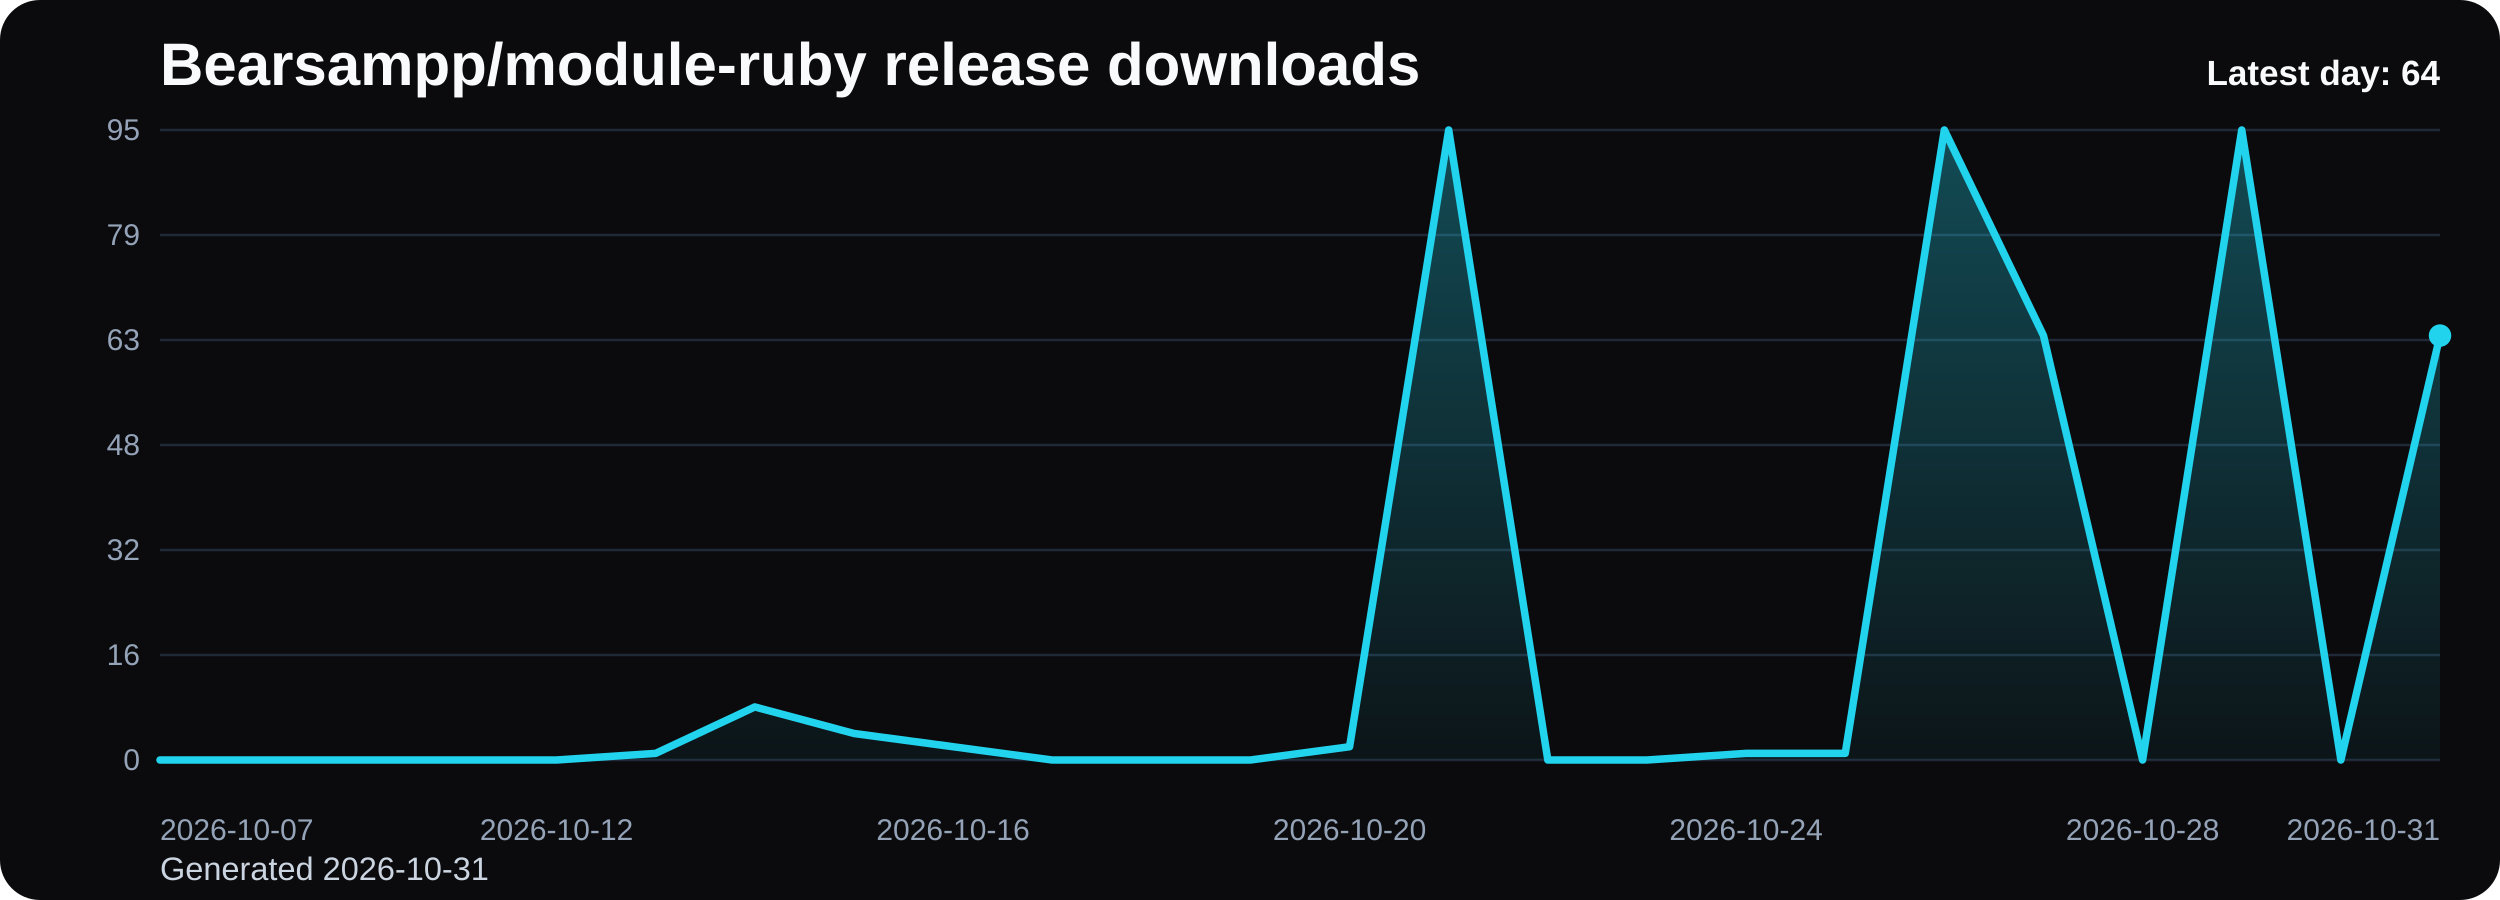
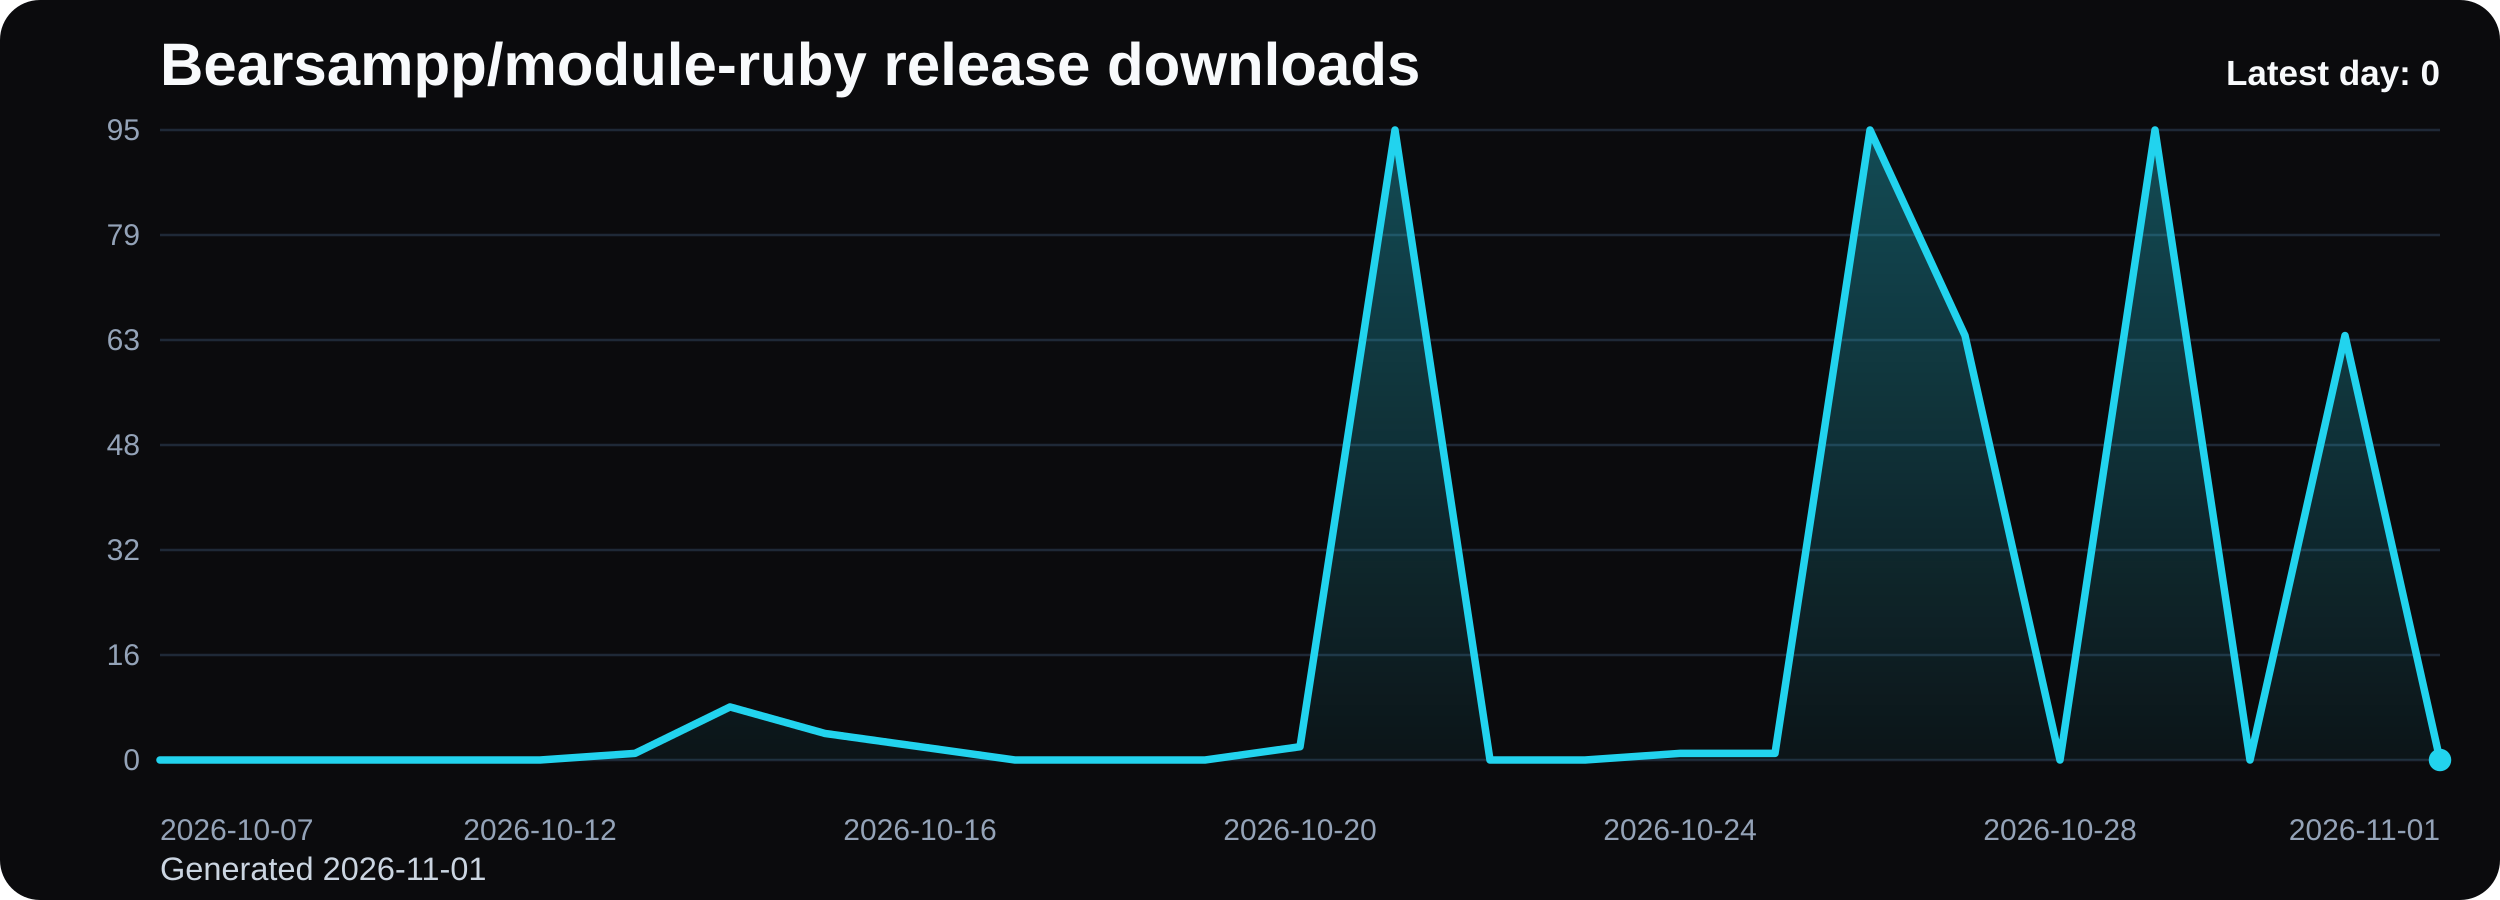
<svg xmlns="http://www.w3.org/2000/svg" viewBox="0 0 1000 360" role="img" aria-label="Bearsampp/module-ruby release downloads chart">
  <defs>
    <linearGradient id="fill-daily-black" x1="0" y1="0" x2="0" y2="1">
      <stop offset="0%" stop-color="#22d3ee" stop-opacity="0.32" />
      <stop offset="100%" stop-color="#22d3ee" stop-opacity="0.05" />
    </linearGradient>
    <style>
      .bg { fill: #0b0b0d; }
      .title { font: 700 24px Arial, sans-serif; fill: #f8fafc; }
      .sub { font: 400 13px Arial, sans-serif; fill: #cbd5e1; }
      .grid { stroke: #1f2937; stroke-width: 1; }
      .axis { font: 400 12px Arial, sans-serif; fill: #94a3b8; }
      .line { fill: none; stroke: #22d3ee; stroke-width: 3; stroke-linecap: round; stroke-linejoin: round; }
      .dot { fill: #22d3ee; }
      .value { font: 600 11px Arial, sans-serif; fill: #cbd5e1; }
      .latest { font: 700 14px Arial, sans-serif; fill: #f8fafc; }
    </style>
  </defs>
  <rect class="bg" x="0" y="0" width="1000" height="360" rx="16" />
  <text class="title" x="64" y="34">Bearsampp/module-ruby release downloads</text>
-   <text class="sub" x="64" y="352">Generated 2026-10-31</text>
+   <text class="sub" x="64" y="352">Generated 2026-11-01</text>
  <line x1="64" y1="52.00" x2="976" y2="52.00" class="grid" />
  <text x="56" y="56.00" text-anchor="end" class="axis">95</text>
  <line x1="64" y1="94.00" x2="976" y2="94.00" class="grid" />
  <text x="56" y="98.00" text-anchor="end" class="axis">79</text>
  <line x1="64" y1="136.00" x2="976" y2="136.00" class="grid" />
  <text x="56" y="140.00" text-anchor="end" class="axis">63</text>
  <line x1="64" y1="178.00" x2="976" y2="178.00" class="grid" />
  <text x="56" y="182.00" text-anchor="end" class="axis">48</text>
  <line x1="64" y1="220.00" x2="976" y2="220.00" class="grid" />
  <text x="56" y="224.00" text-anchor="end" class="axis">32</text>
  <line x1="64" y1="262.00" x2="976" y2="262.00" class="grid" />
  <text x="56" y="266.00" text-anchor="end" class="axis">16</text>
  <line x1="64" y1="304.00" x2="976" y2="304.00" class="grid" />
  <text x="56" y="308.00" text-anchor="end" class="axis">0</text>
-   <path d="M 64.00 304 L 64.00 304.00 L 103.65 304.00 L 143.30 304.00 L 182.96 304.00 L 222.61 304.00 L 262.26 301.35 L 301.91 282.78 L 341.57 293.39 L 381.22 298.69 L 420.87 304.00 L 460.52 304.00 L 500.17 304.00 L 539.83 298.69 L 579.48 52.00 L 619.13 304.00 L 658.78 304.00 L 698.43 301.35 L 738.09 301.35 L 777.74 52.00 L 817.39 134.23 L 857.04 304.00 L 896.70 52.00 L 936.35 304.00 L 976.00 134.23 L 976.00 304 Z" fill="url(#fill-daily-black)" />
-   <polyline class="line" points="64.00,304.00 103.65,304.00 143.30,304.00 182.96,304.00 222.61,304.00 262.26,301.35 301.91,282.78 341.57,293.39 381.22,298.69 420.87,304.00 460.52,304.00 500.17,304.00 539.83,298.69 579.48,52.00 619.13,304.00 658.78,304.00 698.43,301.35 738.09,301.35 777.74,52.00 817.39,134.23 857.04,304.00 896.70,52.00 936.35,304.00 976.00,134.23" />
-   <circle class="dot" cx="976.00" cy="134.23" r="4.5" />
+   <path d="M 64.00 304 L 64.00 304.00 L 102.00 304.00 L 140.00 304.00 L 178.00 304.00 L 216.00 304.00 L 254.00 301.35 L 292.00 282.78 L 330.00 293.39 L 368.00 298.69 L 406.00 304.00 L 444.00 304.00 L 482.00 304.00 L 520.00 298.69 L 558.00 52.00 L 596.00 304.00 L 634.00 304.00 L 672.00 301.35 L 710.00 301.35 L 748.00 52.00 L 786.00 134.23 L 824.00 304.00 L 862.00 52.00 L 900.00 304.00 L 938.00 134.23 L 976.00 304.00 L 976.00 304 Z" fill="url(#fill-daily-black)" />
+   <polyline class="line" points="64.00,304.00 102.00,304.00 140.00,304.00 178.00,304.00 216.00,304.00 254.00,301.35 292.00,282.78 330.00,293.39 368.00,298.69 406.00,304.00 444.00,304.00 482.00,304.00 520.00,298.69 558.00,52.00 596.00,304.00 634.00,304.00 672.00,301.35 710.00,301.35 748.00,52.00 786.00,134.23 824.00,304.00 862.00,52.00 900.00,304.00 938.00,134.23 976.00,304.00" />
+   <circle class="dot" cx="976.00" cy="304.00" r="4.5" />
  <text class="axis" x="64.00" y="336" text-anchor="start">2026-10-07</text>
-   <text class="axis" x="222.61" y="336" text-anchor="middle">2026-10-12</text>
-   <text class="axis" x="381.22" y="336" text-anchor="middle">2026-10-16</text>
-   <text class="axis" x="539.83" y="336" text-anchor="middle">2026-10-20</text>
-   <text class="axis" x="698.43" y="336" text-anchor="middle">2026-10-24</text>
-   <text class="axis" x="857.04" y="336" text-anchor="middle">2026-10-28</text>
-   <text class="axis" x="976.00" y="336" text-anchor="end">2026-10-31</text>
-   <text class="latest" x="976" y="34" text-anchor="end">Latest day: 64</text>
+   <text class="axis" x="216.00" y="336" text-anchor="middle">2026-10-12</text>
+   <text class="axis" x="368.00" y="336" text-anchor="middle">2026-10-16</text>
+   <text class="axis" x="520.00" y="336" text-anchor="middle">2026-10-20</text>
+   <text class="axis" x="672.00" y="336" text-anchor="middle">2026-10-24</text>
+   <text class="axis" x="824.00" y="336" text-anchor="middle">2026-10-28</text>
+   <text class="axis" x="976.00" y="336" text-anchor="end">2026-11-01</text>
+   <text class="latest" x="976" y="34" text-anchor="end">Latest day: 0</text>
</svg>
